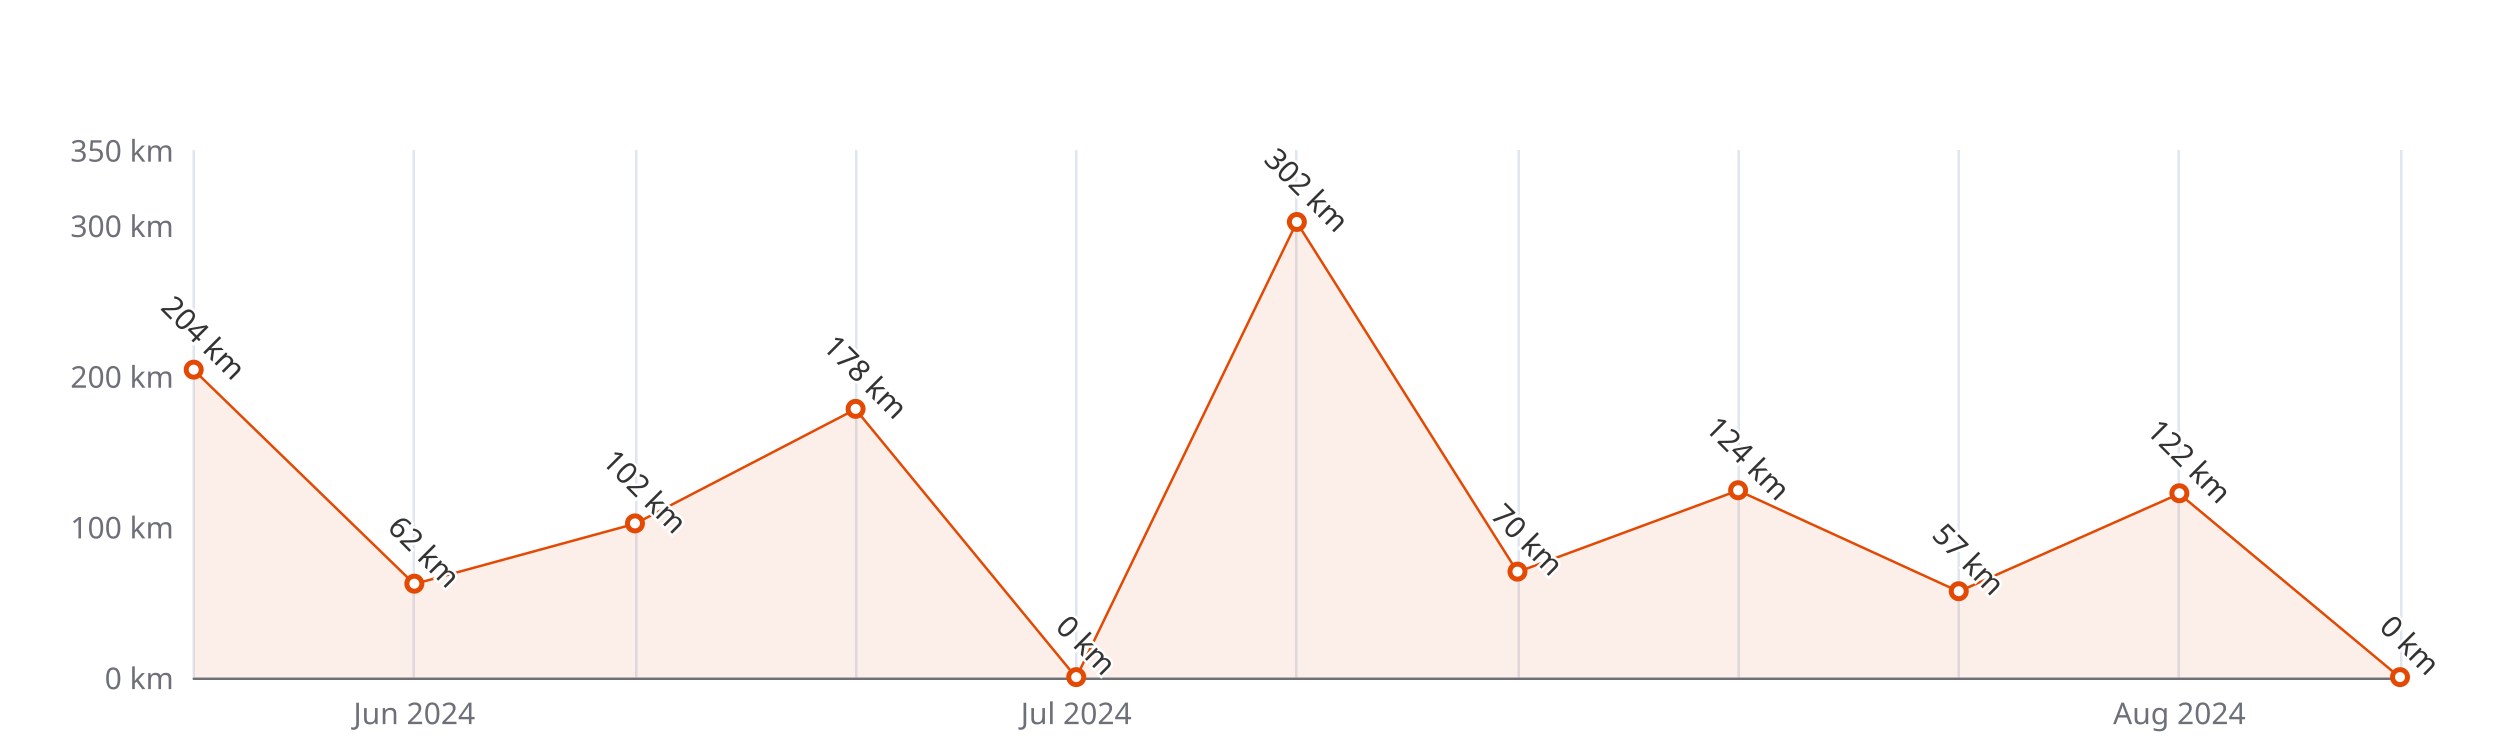
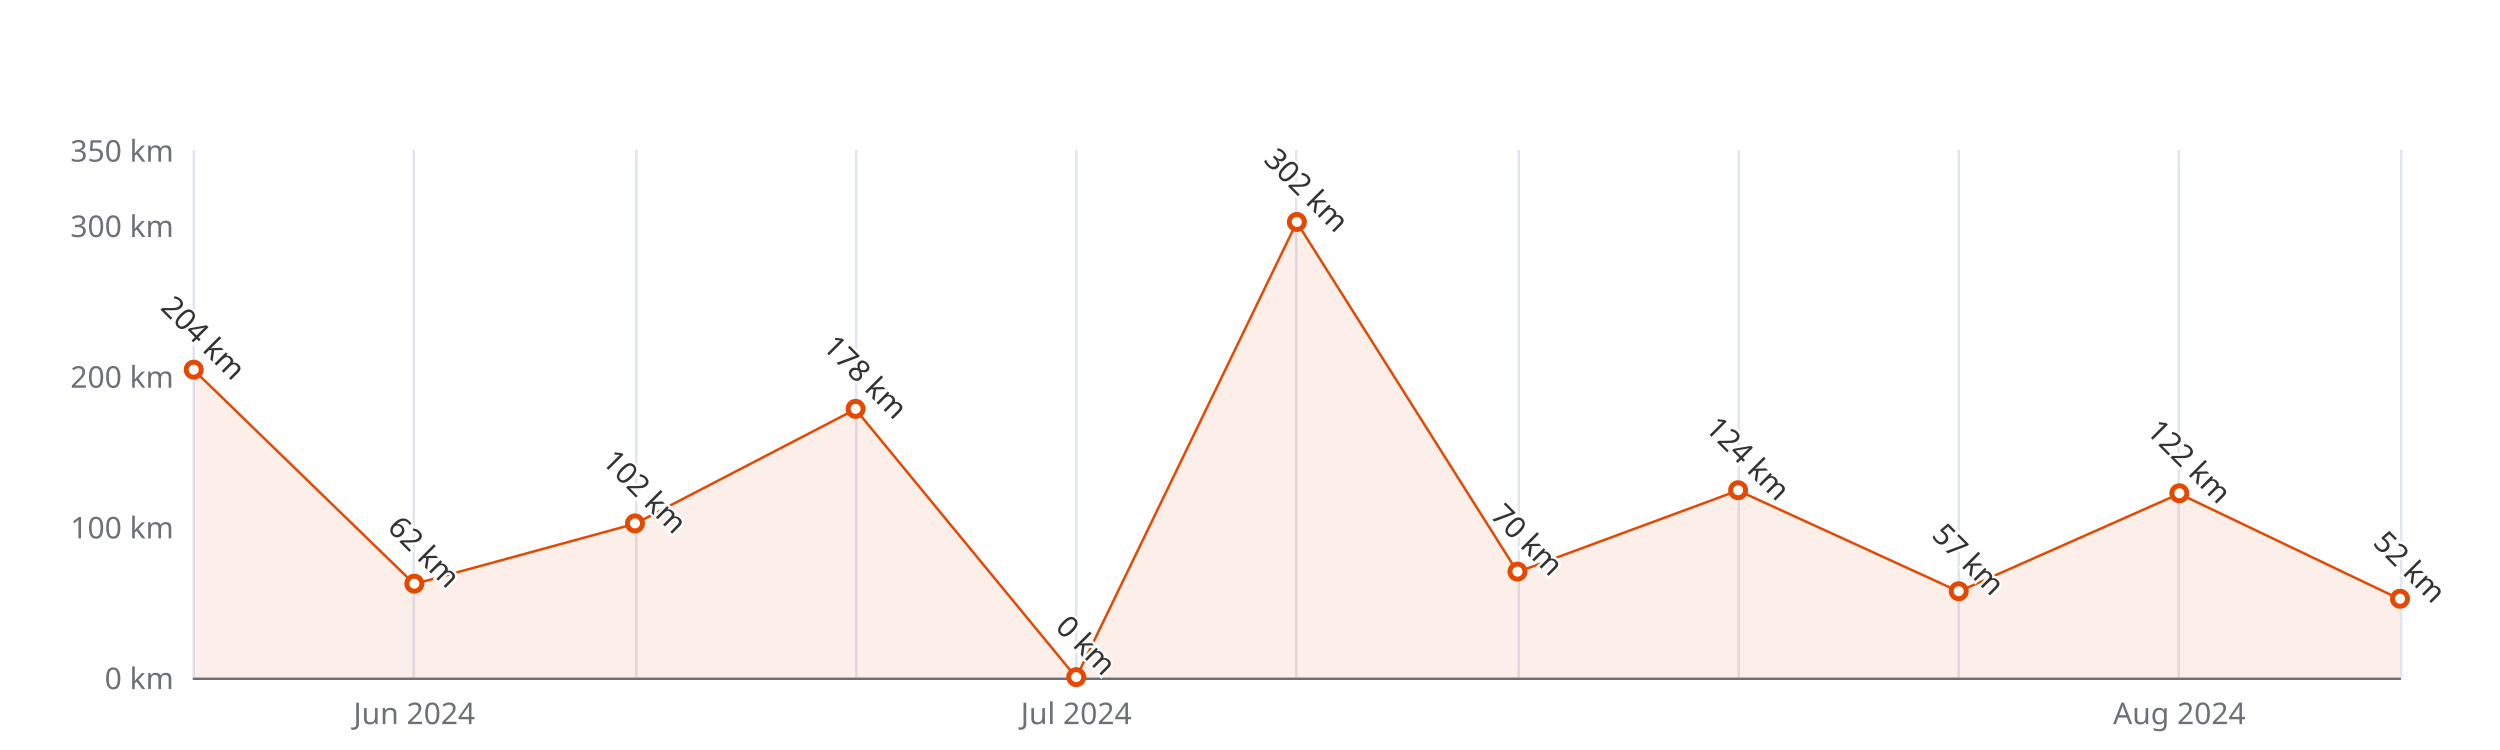
<svg xmlns="http://www.w3.org/2000/svg" width="1000" height="300" version="1.1" baseProfile="full" viewBox="0 0 1000 300">
  <rect width="1000" height="300" x="0" y="0" id="0" fill="#ffffff" />
  <path d="M77.5 60L77.5 271" fill="none" stroke="#E0E6F1" />
  <path d="M165.5 60L165.5 271" fill="none" stroke="#E0E6F1" />
  <path d="M254.5 60L254.5 271" fill="none" stroke="#E0E6F1" />
  <path d="M342.5 60L342.5 271" fill="none" stroke="#E0E6F1" />
  <path d="M430.5 60L430.5 271" fill="none" stroke="#E0E6F1" />
  <path d="M518.5 60L518.5 271" fill="none" stroke="#E0E6F1" />
  <path d="M607.5 60L607.5 271" fill="none" stroke="#E0E6F1" />
  <path d="M695.5 60L695.5 271" fill="none" stroke="#E0E6F1" />
  <path d="M783.5 60L783.5 271" fill="none" stroke="#E0E6F1" />
  <path d="M871.5 60L871.5 271" fill="none" stroke="#E0E6F1" />
  <path d="M960.5 60L960.5 271" fill="none" stroke="#E0E6F1" />
  <path d="M77.5 271.5L960 271.5" fill="none" stroke="#6E7079" stroke-linecap="round" />
  <text dominant-baseline="central" text-anchor="end" style="font-size:12px;font-family:sans-serif;" xml:space="preserve" transform="translate(69.48 271)" fill="#6E7079">0 km</text>
  <text dominant-baseline="central" text-anchor="end" style="font-size:12px;font-family:sans-serif;" xml:space="preserve" transform="translate(69.48 210.7143)" fill="#6E7079">100 km</text>
  <text dominant-baseline="central" text-anchor="end" style="font-size:12px;font-family:sans-serif;" xml:space="preserve" transform="translate(69.48 150.4286)" fill="#6E7079">200 km</text>
  <text dominant-baseline="central" text-anchor="end" style="font-size:12px;font-family:sans-serif;" xml:space="preserve" transform="translate(69.48 90.1429)" fill="#6E7079">300 km</text>
  <text dominant-baseline="central" text-anchor="end" style="font-size:12px;font-family:sans-serif;" xml:space="preserve" transform="translate(69.48 60)" fill="#6E7079">350 km</text>
  <text dominant-baseline="central" text-anchor="middle" style="font-size:12px;font-family:sans-serif;" xml:space="preserve" y="6" transform="translate(165.732 279)" fill="#6E7079">Jun 2024</text>
  <text dominant-baseline="central" text-anchor="middle" style="font-size:12px;font-family:sans-serif;" xml:space="preserve" y="6" transform="translate(430.488 279)" fill="#6E7079">Jul 2024</text>
  <text dominant-baseline="central" text-anchor="middle" style="font-size:12px;font-family:sans-serif;" xml:space="preserve" y="6" transform="translate(871.748 279)" fill="#6E7079">Aug 2024</text>
  <g clip-path="url(#zr5-c0)">
-     <path d="M77.5 148L165.7 233.6L254 209.5L342.2 163.7L430.5 271L518.7 88.9L607 228.8L695.2 196.2L783.5 236.6L871.7 197.5L960 271L871.7 271L783.5 271L695.2 271L607 271L518.7 271L430.5 271L342.2 271L254 271L165.7 271L77.5 271Z" fill="rgb(227,73,2)" fill-opacity="0.09" />
-     <path d="M77.5 148L165.7 233.6L254 209.5L342.2 163.7L430.5 271L518.7 88.9L607 228.8L695.2 196.2L783.5 236.6L871.7 197.5L960 271" fill="none" stroke="#E34902" stroke-linejoin="bevel" />
+     <path d="M77.5 148L165.7 233.6L254 209.5L342.2 163.7L430.5 271L518.7 88.9L607 228.8L695.2 196.2L783.5 236.6L871.7 197.5L960 239.7L960 271L871.7 271L783.5 271L695.2 271L607 271L518.7 271L430.5 271L342.2 271L254 271L165.7 271L77.5 271Z" fill="rgb(227,73,2)" fill-opacity="0.09" />
+     <path d="M77.5 148L165.7 233.6L254 209.5L342.2 163.7L430.5 271L518.7 88.9L607 228.8L695.2 196.2L783.5 236.6L871.7 197.5L960 239.7" fill="none" stroke="#E34902" stroke-linejoin="bevel" />
  </g>
  <path d="M1 0A1 1 0 1 1 1 -0.1A1 1 0 0 1 1 0" transform="matrix(3,0,0,3,77.48,148.0171)" fill="#fff" stroke="#E34902" stroke-width="0.667" />
  <path d="M1 0A1 1 0 1 1 1 -0.1A1 1 0 0 1 1 0" transform="matrix(3,0,0,3,165.732,233.6229)" fill="#fff" stroke="#E34902" stroke-width="0.667" />
  <path d="M1 0A1 1 0 1 1 1 -0.1A1 1 0 0 1 1 0" transform="matrix(3,0,0,3,253.984,209.5086)" fill="#fff" stroke="#E34902" stroke-width="0.667" />
  <path d="M1 0A1 1 0 1 1 1 -0.1A1 1 0 0 1 1 0" transform="matrix(3,0,0,3,342.236,163.6914)" fill="#fff" stroke="#E34902" stroke-width="0.667" />
  <path d="M1 0A1 1 0 1 1 1 -0.1A1 1 0 0 1 1 0" transform="matrix(3,0,0,3,430.488,271)" fill="#fff" stroke="#E34902" stroke-width="0.667" />
  <path d="M1 0A1 1 0 1 1 1 -0.1A1 1 0 0 1 1 0" transform="matrix(3,0,0,3,518.74,88.9371)" fill="#fff" stroke="#E34902" stroke-width="0.667" />
  <path d="M1 0A1 1 0 1 1 1 -0.1A1 1 0 0 1 1 0" transform="matrix(3,0,0,3,606.992,228.8)" fill="#fff" stroke="#E34902" stroke-width="0.667" />
  <path d="M1 0A1 1 0 1 1 1 -0.1A1 1 0 0 1 1 0" transform="matrix(3,0,0,3,695.244,196.2457)" fill="#fff" stroke="#E34902" stroke-width="0.667" />
  <path d="M1 0A1 1 0 1 1 1 -0.1A1 1 0 0 1 1 0" transform="matrix(3,0,0,3,783.496,236.6371)" fill="#fff" stroke="#E34902" stroke-width="0.667" />
  <path d="M1 0A1 1 0 1 1 1 -0.1A1 1 0 0 1 1 0" transform="matrix(3,0,0,3,871.748,197.4514)" fill="#fff" stroke="#E34902" stroke-width="0.667" />
-   <path d="M1 0A1 1 0 1 1 1 -0.1A1 1 0 0 1 1 0" transform="matrix(3,0,0,3,960,271)" fill="#fff" stroke="#E34902" stroke-width="0.667" />
+   <path d="M1 0A1 1 0 1 1 1 -0.1A1 1 0 0 1 1 0" transform="matrix(3,0,0,3,960,239.6514)" fill="#fff" stroke="#E34902" stroke-width="0.667" />
  <text dominant-baseline="central" text-anchor="middle" style="font-size:12px;font-family:sans-serif;" xml:space="preserve" y="-6" transform="matrix(0.707,0.707,-0.707,0.707,77.48,139.0171)" fill="#333" stroke="rgb(255,255,255)" stroke-width="2" paint-order="stroke" stroke-miterlimit="2">204 km</text>
  <text dominant-baseline="central" text-anchor="middle" style="font-size:12px;font-family:sans-serif;" xml:space="preserve" y="-6" transform="matrix(0.707,0.707,-0.707,0.707,165.732,224.6229)" fill="#333" stroke="rgb(255,255,255)" stroke-width="2" paint-order="stroke" stroke-miterlimit="2">62 km</text>
  <text dominant-baseline="central" text-anchor="middle" style="font-size:12px;font-family:sans-serif;" xml:space="preserve" y="-6" transform="matrix(0.707,0.707,-0.707,0.707,253.984,200.5086)" fill="#333" stroke="rgb(255,255,255)" stroke-width="2" paint-order="stroke" stroke-miterlimit="2">102 km</text>
  <text dominant-baseline="central" text-anchor="middle" style="font-size:12px;font-family:sans-serif;" xml:space="preserve" y="-6" transform="matrix(0.707,0.707,-0.707,0.707,342.236,154.6914)" fill="#333" stroke="rgb(255,255,255)" stroke-width="2" paint-order="stroke" stroke-miterlimit="2">178 km</text>
  <text dominant-baseline="central" text-anchor="middle" style="font-size:12px;font-family:sans-serif;" xml:space="preserve" y="-6" transform="matrix(0.707,0.707,-0.707,0.707,430.488,262)" fill="#333" stroke="rgb(255,255,255)" stroke-width="2" paint-order="stroke" stroke-miterlimit="2">0 km</text>
  <text dominant-baseline="central" text-anchor="middle" style="font-size:12px;font-family:sans-serif;" xml:space="preserve" y="-6" transform="matrix(0.707,0.707,-0.707,0.707,518.74,79.9371)" fill="#333" stroke="rgb(255,255,255)" stroke-width="2" paint-order="stroke" stroke-miterlimit="2">302 km</text>
  <text dominant-baseline="central" text-anchor="middle" style="font-size:12px;font-family:sans-serif;" xml:space="preserve" y="-6" transform="matrix(0.707,0.707,-0.707,0.707,606.992,219.8)" fill="#333" stroke="rgb(255,255,255)" stroke-width="2" paint-order="stroke" stroke-miterlimit="2">70 km</text>
  <text dominant-baseline="central" text-anchor="middle" style="font-size:12px;font-family:sans-serif;" xml:space="preserve" y="-6" transform="matrix(0.707,0.707,-0.707,0.707,695.244,187.2457)" fill="#333" stroke="rgb(255,255,255)" stroke-width="2" paint-order="stroke" stroke-miterlimit="2">124 km</text>
  <text dominant-baseline="central" text-anchor="middle" style="font-size:12px;font-family:sans-serif;" xml:space="preserve" y="-6" transform="matrix(0.707,0.707,-0.707,0.707,783.496,227.6371)" fill="#333" stroke="rgb(255,255,255)" stroke-width="2" paint-order="stroke" stroke-miterlimit="2">57 km</text>
  <text dominant-baseline="central" text-anchor="middle" style="font-size:12px;font-family:sans-serif;" xml:space="preserve" y="-6" transform="matrix(0.707,0.707,-0.707,0.707,871.748,188.4514)" fill="#333" stroke="rgb(255,255,255)" stroke-width="2" paint-order="stroke" stroke-miterlimit="2">122 km</text>
-   <text dominant-baseline="central" text-anchor="middle" style="font-size:12px;font-family:sans-serif;" xml:space="preserve" y="-6" transform="matrix(0.707,0.707,-0.707,0.707,960,262)" fill="#333" stroke="rgb(255,255,255)" stroke-width="2" paint-order="stroke" stroke-miterlimit="2">0 km</text>
+   <text dominant-baseline="central" text-anchor="middle" style="font-size:12px;font-family:sans-serif;" xml:space="preserve" y="-6" transform="matrix(0.707,0.707,-0.707,0.707,960,230.6514)" fill="#333" stroke="rgb(255,255,255)" stroke-width="2" paint-order="stroke" stroke-miterlimit="2">52 km</text>
  <defs>
    <clipPath id="zr5-c0">
      <path d="M76 59.5l884 0l0 212l-884 0Z" fill="#000" />
    </clipPath>
  </defs>
</svg>
